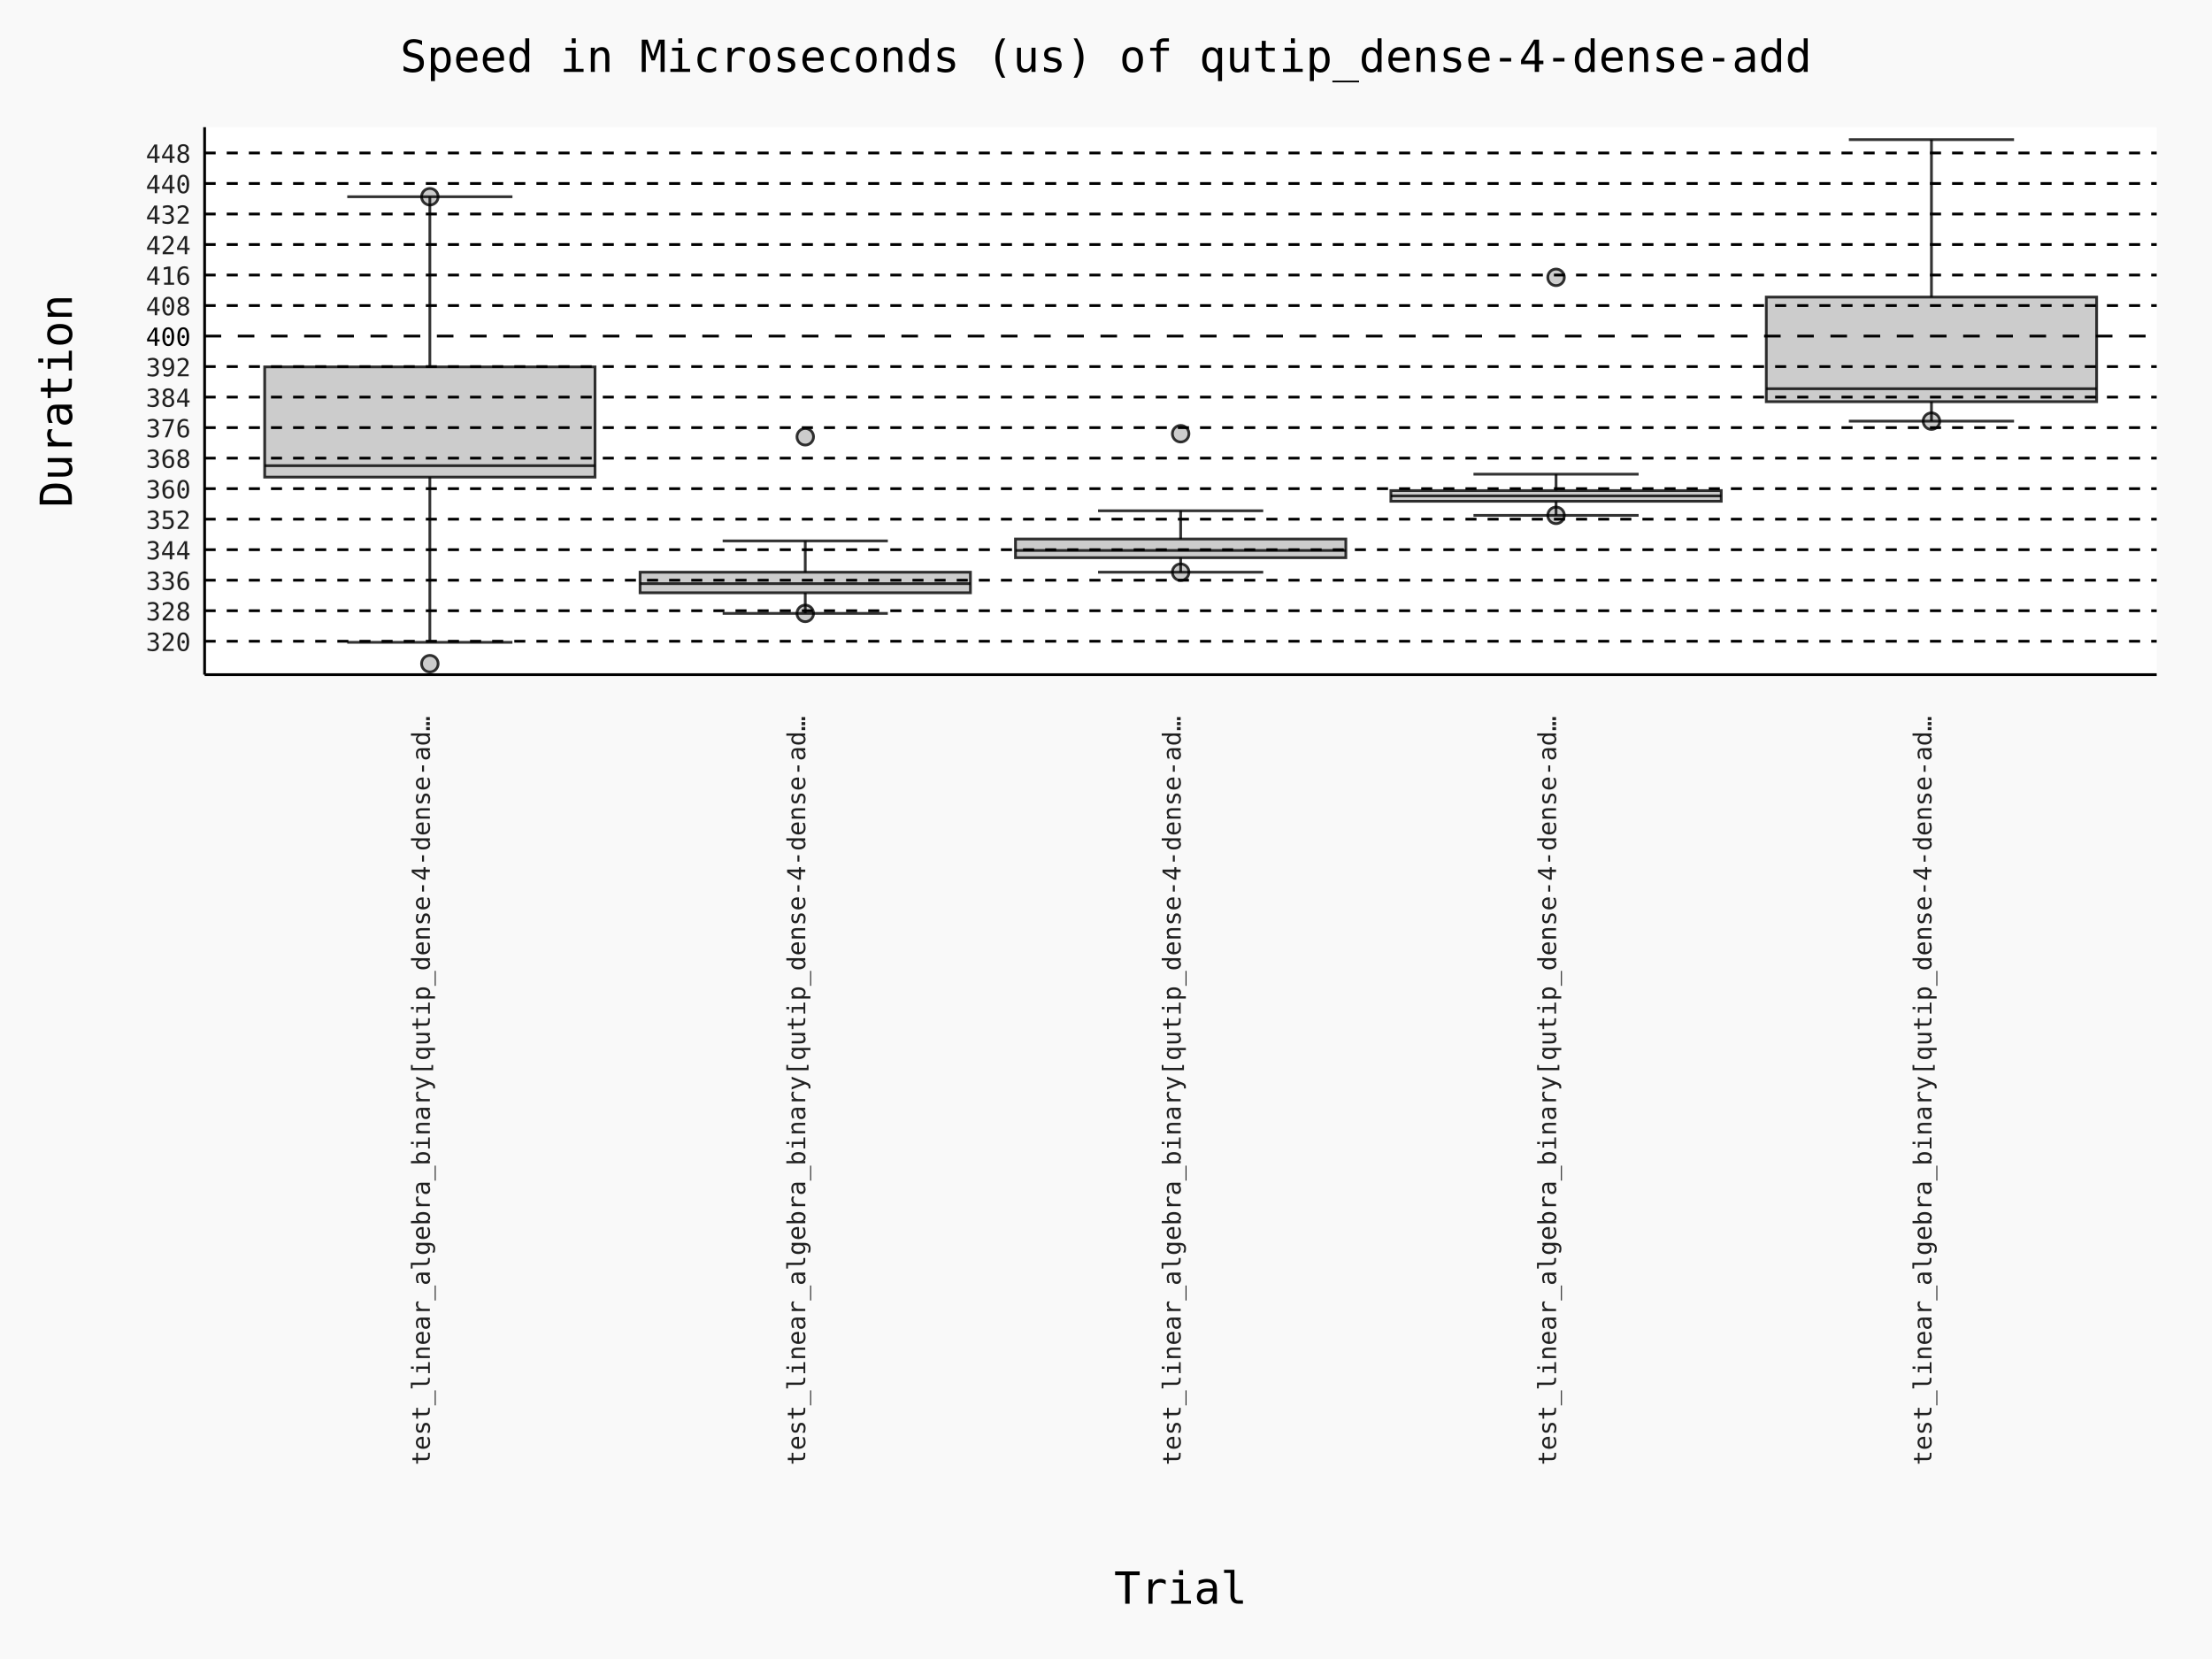
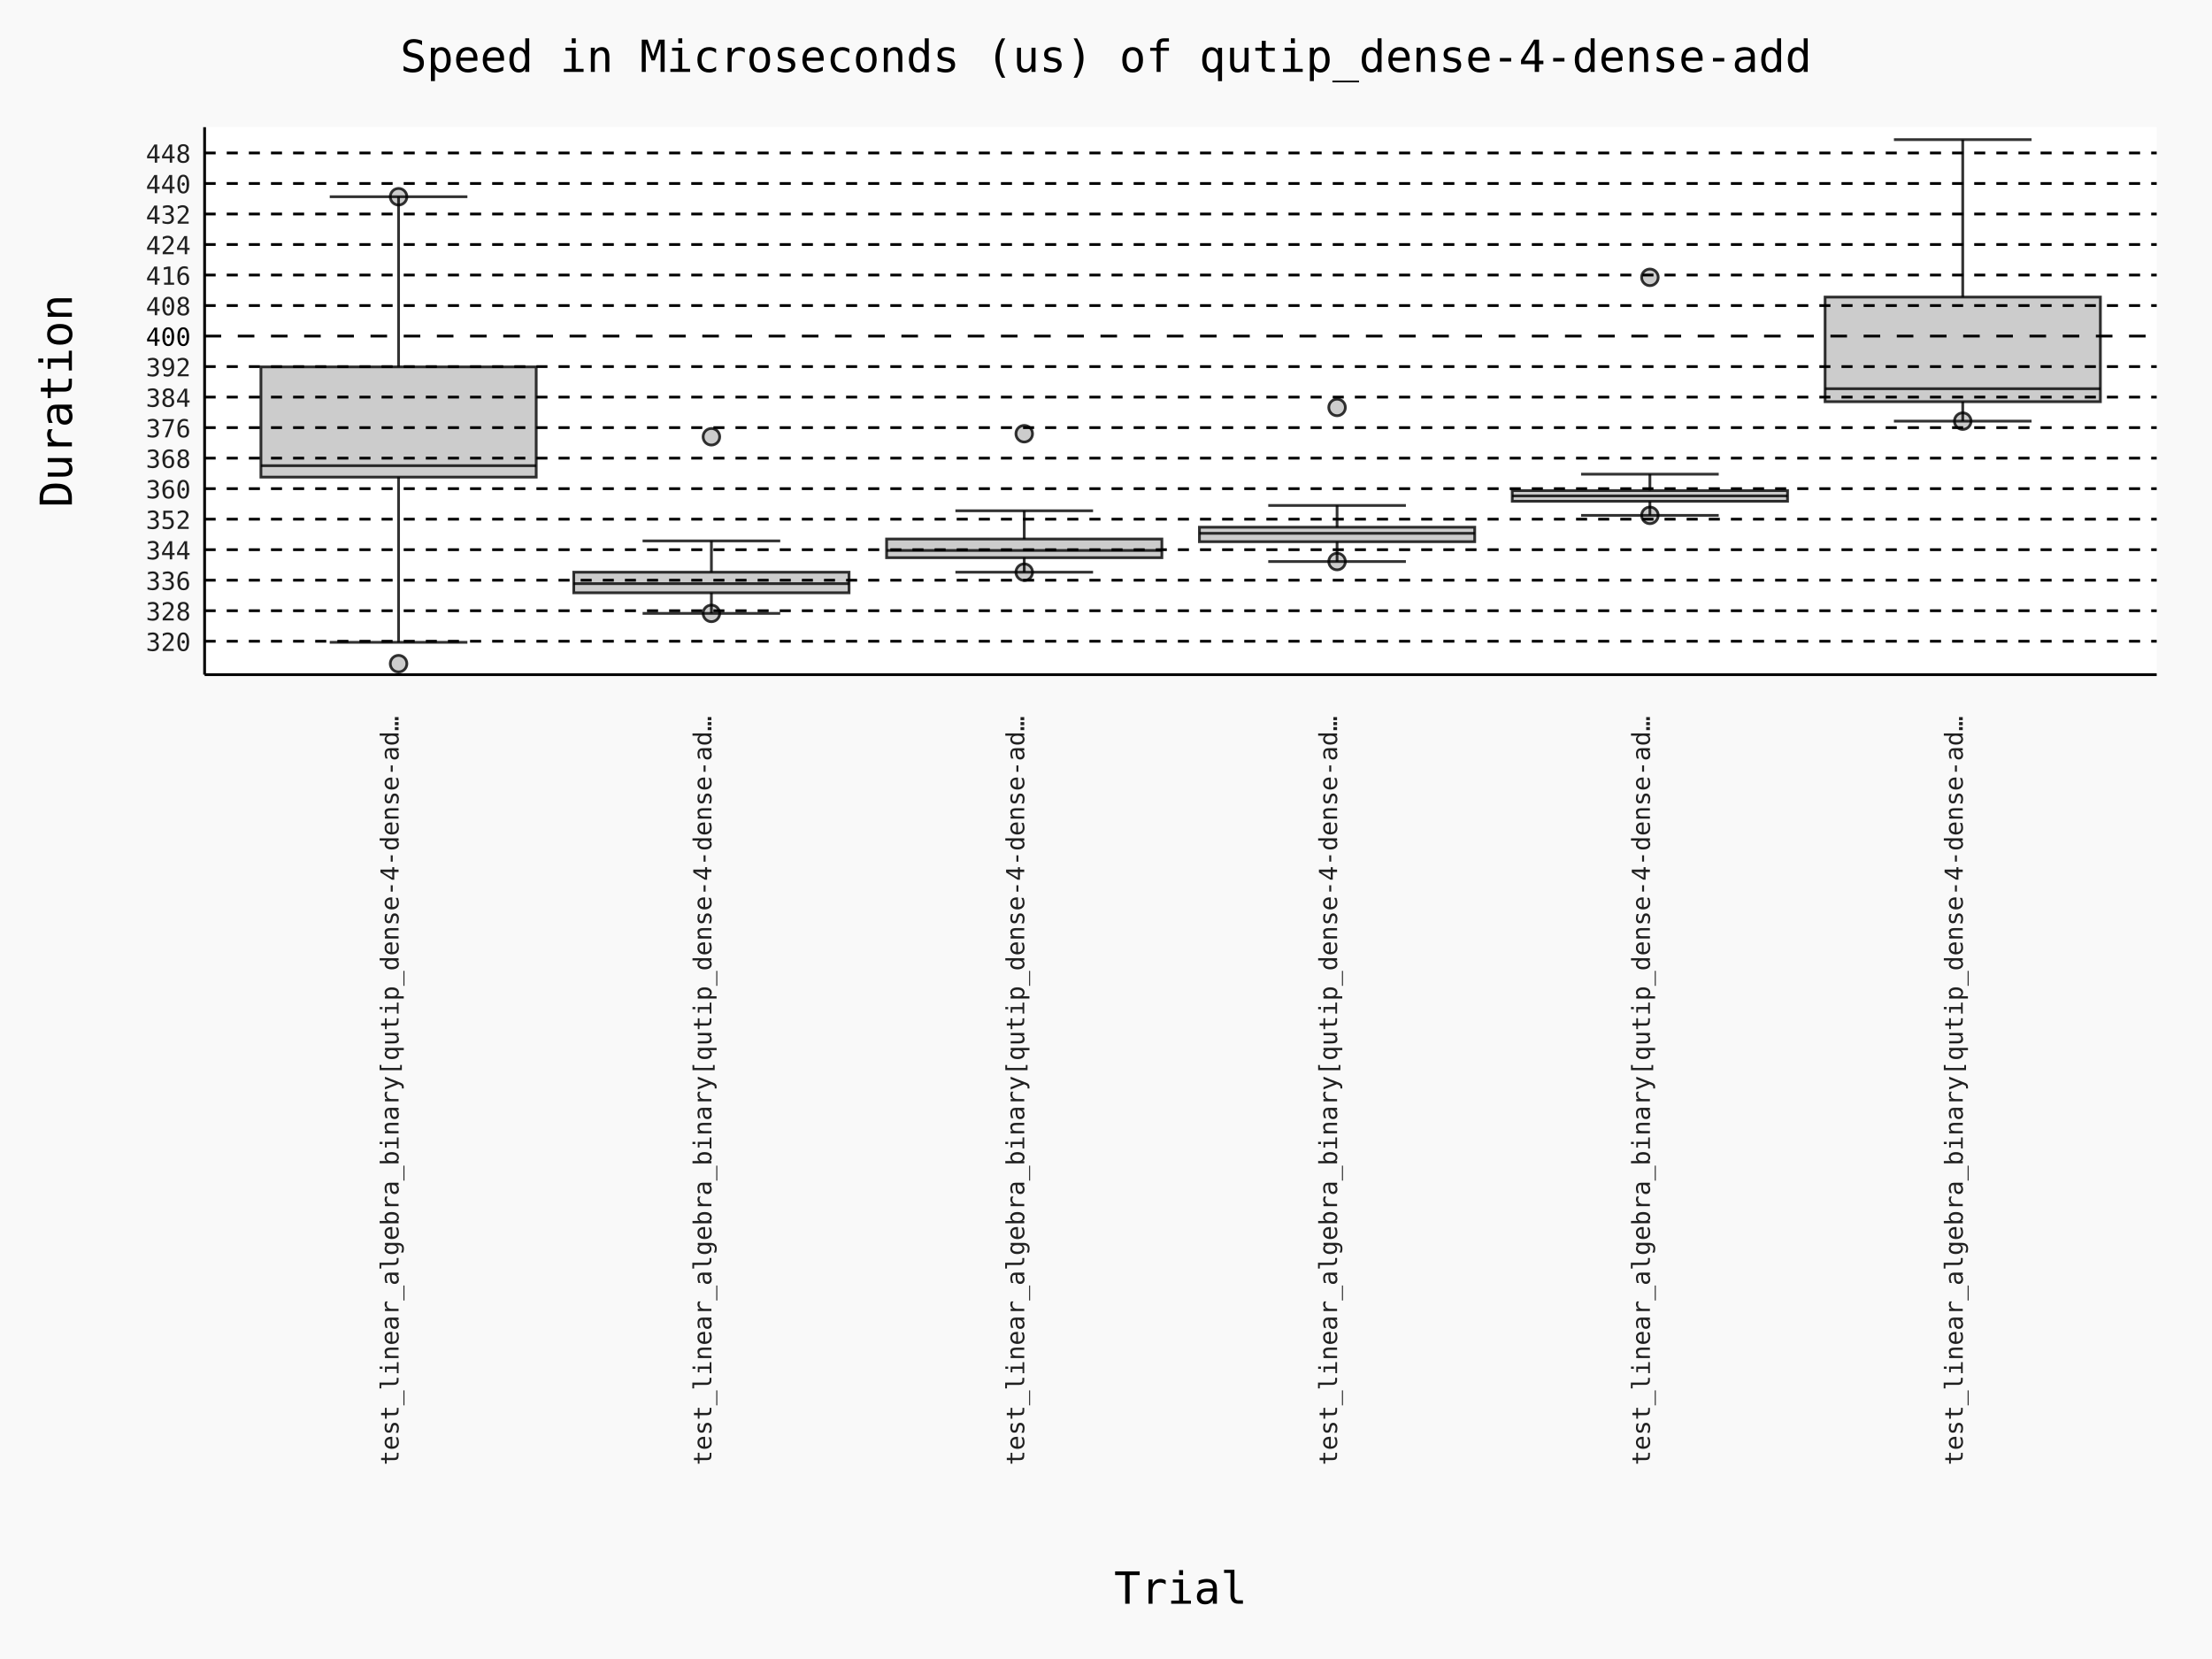
- <svg xmlns="http://www.w3.org/2000/svg" id="chart-2034c424-4889-4d99-9206-e79991e3801e" class="pygal-chart" viewBox="0 0 800 600">
+ <svg xmlns="http://www.w3.org/2000/svg" id="chart-c31e76ff-b501-4445-ace9-0aff2ca796aa" class="pygal-chart" viewBox="0 0 800 600">
  <defs>
-     <style type="text/css">#chart-2034c424-4889-4d99-9206-e79991e3801e{-webkit-user-select:none;-webkit-font-smoothing:antialiased;font-family:Consolas,"Deja Vu Sans Mono","Bitstream Vera Sans Mono","Courier New",monospace}#chart-2034c424-4889-4d99-9206-e79991e3801e .title{font-family:Consolas,"Deja Vu Sans Mono","Bitstream Vera Sans Mono","Courier New",monospace;font-size:16px}#chart-2034c424-4889-4d99-9206-e79991e3801e .legends .legend text{font-family:Consolas,"Deja Vu Sans Mono","Bitstream Vera Sans Mono","Courier New",monospace;font-size:14px}#chart-2034c424-4889-4d99-9206-e79991e3801e .axis text{font-family:Consolas,"Deja Vu Sans Mono","Bitstream Vera Sans Mono","Courier New",monospace;font-size:10px}#chart-2034c424-4889-4d99-9206-e79991e3801e .axis text.major{font-family:Consolas,"Deja Vu Sans Mono","Bitstream Vera Sans Mono","Courier New",monospace;font-size:10px}#chart-2034c424-4889-4d99-9206-e79991e3801e .text-overlay text.value{font-family:Consolas,"Deja Vu Sans Mono","Bitstream Vera Sans Mono","Courier New",monospace;font-size:16px}#chart-2034c424-4889-4d99-9206-e79991e3801e .text-overlay text.label{font-family:Consolas,"Deja Vu Sans Mono","Bitstream Vera Sans Mono","Courier New",monospace;font-size:10px}#chart-2034c424-4889-4d99-9206-e79991e3801e .tooltip{font-family:Consolas,"Deja Vu Sans Mono","Bitstream Vera Sans Mono","Courier New",monospace;font-size:14px}#chart-2034c424-4889-4d99-9206-e79991e3801e text.no_data{font-family:Consolas,"Deja Vu Sans Mono","Bitstream Vera Sans Mono","Courier New",monospace;font-size:64px}
- #chart-2034c424-4889-4d99-9206-e79991e3801e{background-color:rgba(249,249,249,1)}#chart-2034c424-4889-4d99-9206-e79991e3801e path,#chart-2034c424-4889-4d99-9206-e79991e3801e line,#chart-2034c424-4889-4d99-9206-e79991e3801e rect,#chart-2034c424-4889-4d99-9206-e79991e3801e circle{-webkit-transition:150ms;-moz-transition:150ms;transition:150ms}#chart-2034c424-4889-4d99-9206-e79991e3801e .graph &gt; .background{fill:rgba(249,249,249,1)}#chart-2034c424-4889-4d99-9206-e79991e3801e .plot &gt; .background{fill:rgba(255,255,255,1)}#chart-2034c424-4889-4d99-9206-e79991e3801e .graph{fill:rgba(0,0,0,.87)}#chart-2034c424-4889-4d99-9206-e79991e3801e text.no_data{fill:rgba(0,0,0,1)}#chart-2034c424-4889-4d99-9206-e79991e3801e .title{fill:rgba(0,0,0,1)}#chart-2034c424-4889-4d99-9206-e79991e3801e .legends .legend text{fill:rgba(0,0,0,.87)}#chart-2034c424-4889-4d99-9206-e79991e3801e .legends .legend:hover text{fill:rgba(0,0,0,1)}#chart-2034c424-4889-4d99-9206-e79991e3801e .axis .line{stroke:rgba(0,0,0,1)}#chart-2034c424-4889-4d99-9206-e79991e3801e .axis .guide.line{stroke:rgba(0,0,0,.54)}#chart-2034c424-4889-4d99-9206-e79991e3801e .axis .major.line{stroke:rgba(0,0,0,.87)}#chart-2034c424-4889-4d99-9206-e79991e3801e .axis text.major{fill:rgba(0,0,0,1)}#chart-2034c424-4889-4d99-9206-e79991e3801e .axis.y .guides:hover .guide.line,#chart-2034c424-4889-4d99-9206-e79991e3801e .line-graph .axis.x .guides:hover .guide.line,#chart-2034c424-4889-4d99-9206-e79991e3801e .stackedline-graph .axis.x .guides:hover .guide.line,#chart-2034c424-4889-4d99-9206-e79991e3801e .xy-graph .axis.x .guides:hover .guide.line{stroke:rgba(0,0,0,1)}#chart-2034c424-4889-4d99-9206-e79991e3801e .axis .guides:hover text{fill:rgba(0,0,0,1)}#chart-2034c424-4889-4d99-9206-e79991e3801e .reactive{fill-opacity:.7;stroke-opacity:.8;stroke-width:1}#chart-2034c424-4889-4d99-9206-e79991e3801e .ci{stroke:rgba(0,0,0,.87)}#chart-2034c424-4889-4d99-9206-e79991e3801e .reactive.active,#chart-2034c424-4889-4d99-9206-e79991e3801e .active .reactive{fill-opacity:.8;stroke-opacity:.9;stroke-width:4}#chart-2034c424-4889-4d99-9206-e79991e3801e .ci .reactive.active{stroke-width:1.5}#chart-2034c424-4889-4d99-9206-e79991e3801e .series text{fill:rgba(0,0,0,1)}#chart-2034c424-4889-4d99-9206-e79991e3801e .tooltip rect{fill:rgba(255,255,255,1);stroke:rgba(0,0,0,1);-webkit-transition:opacity 150ms;-moz-transition:opacity 150ms;transition:opacity 150ms}#chart-2034c424-4889-4d99-9206-e79991e3801e .tooltip .label{fill:rgba(0,0,0,.87)}#chart-2034c424-4889-4d99-9206-e79991e3801e .tooltip .label{fill:rgba(0,0,0,.87)}#chart-2034c424-4889-4d99-9206-e79991e3801e .tooltip .legend{font-size:.8em;fill:rgba(0,0,0,.54)}#chart-2034c424-4889-4d99-9206-e79991e3801e .tooltip .x_label{font-size:.6em;fill:rgba(0,0,0,1)}#chart-2034c424-4889-4d99-9206-e79991e3801e .tooltip .xlink{font-size:.5em;text-decoration:underline}#chart-2034c424-4889-4d99-9206-e79991e3801e .tooltip .value{font-size:1.5em}#chart-2034c424-4889-4d99-9206-e79991e3801e .bound{font-size:.5em}#chart-2034c424-4889-4d99-9206-e79991e3801e .max-value{font-size:.75em;fill:rgba(0,0,0,.54)}#chart-2034c424-4889-4d99-9206-e79991e3801e .map-element{fill:rgba(255,255,255,1);stroke:rgba(0,0,0,.54) !important}#chart-2034c424-4889-4d99-9206-e79991e3801e .map-element .reactive{fill-opacity:inherit;stroke-opacity:inherit}#chart-2034c424-4889-4d99-9206-e79991e3801e .color-0,#chart-2034c424-4889-4d99-9206-e79991e3801e .color-0 a:visited{stroke:#000000;fill:#000000}#chart-2034c424-4889-4d99-9206-e79991e3801e .color-1,#chart-2034c424-4889-4d99-9206-e79991e3801e .color-1 a:visited{stroke:#000000;fill:#000000}#chart-2034c424-4889-4d99-9206-e79991e3801e .color-2,#chart-2034c424-4889-4d99-9206-e79991e3801e .color-2 a:visited{stroke:#000000;fill:#000000}#chart-2034c424-4889-4d99-9206-e79991e3801e .color-3,#chart-2034c424-4889-4d99-9206-e79991e3801e .color-3 a:visited{stroke:#000000;fill:#000000}#chart-2034c424-4889-4d99-9206-e79991e3801e .color-4,#chart-2034c424-4889-4d99-9206-e79991e3801e .color-4 a:visited{stroke:#000000;fill:#000000}#chart-2034c424-4889-4d99-9206-e79991e3801e .text-overlay .color-0 text{fill:white}#chart-2034c424-4889-4d99-9206-e79991e3801e .text-overlay .color-1 text{fill:white}#chart-2034c424-4889-4d99-9206-e79991e3801e .text-overlay .color-2 text{fill:white}#chart-2034c424-4889-4d99-9206-e79991e3801e .text-overlay .color-3 text{fill:white}#chart-2034c424-4889-4d99-9206-e79991e3801e .text-overlay .color-4 text{fill:white}
- #chart-2034c424-4889-4d99-9206-e79991e3801e text.no_data{text-anchor:middle}#chart-2034c424-4889-4d99-9206-e79991e3801e .guide.line{fill:none}#chart-2034c424-4889-4d99-9206-e79991e3801e .centered{text-anchor:middle}#chart-2034c424-4889-4d99-9206-e79991e3801e .title{text-anchor:middle}#chart-2034c424-4889-4d99-9206-e79991e3801e .legends .legend text{fill-opacity:1}#chart-2034c424-4889-4d99-9206-e79991e3801e .axis.x text{text-anchor:middle}#chart-2034c424-4889-4d99-9206-e79991e3801e .axis.x:not(.web) text[transform]{text-anchor:start}#chart-2034c424-4889-4d99-9206-e79991e3801e .axis.x:not(.web) text[transform].backwards{text-anchor:end}#chart-2034c424-4889-4d99-9206-e79991e3801e .axis.y text{text-anchor:end}#chart-2034c424-4889-4d99-9206-e79991e3801e .axis.y text[transform].backwards{text-anchor:start}#chart-2034c424-4889-4d99-9206-e79991e3801e .axis.y2 text{text-anchor:start}#chart-2034c424-4889-4d99-9206-e79991e3801e .axis.y2 text[transform].backwards{text-anchor:end}#chart-2034c424-4889-4d99-9206-e79991e3801e .axis .guide.line{stroke-dasharray:4,4;stroke:black}#chart-2034c424-4889-4d99-9206-e79991e3801e .axis .major.guide.line{stroke-dasharray:6,6;stroke:black}#chart-2034c424-4889-4d99-9206-e79991e3801e .horizontal .axis.y .guide.line,#chart-2034c424-4889-4d99-9206-e79991e3801e .horizontal .axis.y2 .guide.line,#chart-2034c424-4889-4d99-9206-e79991e3801e .vertical .axis.x .guide.line{opacity:0}#chart-2034c424-4889-4d99-9206-e79991e3801e .horizontal .axis.always_show .guide.line,#chart-2034c424-4889-4d99-9206-e79991e3801e .vertical .axis.always_show .guide.line{opacity:1 !important}#chart-2034c424-4889-4d99-9206-e79991e3801e .axis.y .guides:hover .guide.line,#chart-2034c424-4889-4d99-9206-e79991e3801e .axis.y2 .guides:hover .guide.line,#chart-2034c424-4889-4d99-9206-e79991e3801e .axis.x .guides:hover .guide.line{opacity:1}#chart-2034c424-4889-4d99-9206-e79991e3801e .axis .guides:hover text{opacity:1}#chart-2034c424-4889-4d99-9206-e79991e3801e .nofill{fill:none}#chart-2034c424-4889-4d99-9206-e79991e3801e .subtle-fill{fill-opacity:.2}#chart-2034c424-4889-4d99-9206-e79991e3801e .dot{stroke-width:1px;fill-opacity:1;stroke-opacity:1}#chart-2034c424-4889-4d99-9206-e79991e3801e .dot.active{stroke-width:5px}#chart-2034c424-4889-4d99-9206-e79991e3801e .dot.negative{fill:transparent}#chart-2034c424-4889-4d99-9206-e79991e3801e text,#chart-2034c424-4889-4d99-9206-e79991e3801e tspan{stroke:none !important}#chart-2034c424-4889-4d99-9206-e79991e3801e .series text.active{opacity:1}#chart-2034c424-4889-4d99-9206-e79991e3801e .tooltip rect{fill-opacity:.95;stroke-width:.5}#chart-2034c424-4889-4d99-9206-e79991e3801e .tooltip text{fill-opacity:1}#chart-2034c424-4889-4d99-9206-e79991e3801e .showable{visibility:hidden}#chart-2034c424-4889-4d99-9206-e79991e3801e .showable.shown{visibility:visible}#chart-2034c424-4889-4d99-9206-e79991e3801e .gauge-background{fill:rgba(229,229,229,1);stroke:none}#chart-2034c424-4889-4d99-9206-e79991e3801e .bg-lines{stroke:rgba(249,249,249,1);stroke-width:2px}
+     <style type="text/css">#chart-c31e76ff-b501-4445-ace9-0aff2ca796aa{-webkit-user-select:none;-webkit-font-smoothing:antialiased;font-family:Consolas,"Deja Vu Sans Mono","Bitstream Vera Sans Mono","Courier New",monospace}#chart-c31e76ff-b501-4445-ace9-0aff2ca796aa .title{font-family:Consolas,"Deja Vu Sans Mono","Bitstream Vera Sans Mono","Courier New",monospace;font-size:16px}#chart-c31e76ff-b501-4445-ace9-0aff2ca796aa .legends .legend text{font-family:Consolas,"Deja Vu Sans Mono","Bitstream Vera Sans Mono","Courier New",monospace;font-size:14px}#chart-c31e76ff-b501-4445-ace9-0aff2ca796aa .axis text{font-family:Consolas,"Deja Vu Sans Mono","Bitstream Vera Sans Mono","Courier New",monospace;font-size:10px}#chart-c31e76ff-b501-4445-ace9-0aff2ca796aa .axis text.major{font-family:Consolas,"Deja Vu Sans Mono","Bitstream Vera Sans Mono","Courier New",monospace;font-size:10px}#chart-c31e76ff-b501-4445-ace9-0aff2ca796aa .text-overlay text.value{font-family:Consolas,"Deja Vu Sans Mono","Bitstream Vera Sans Mono","Courier New",monospace;font-size:16px}#chart-c31e76ff-b501-4445-ace9-0aff2ca796aa .text-overlay text.label{font-family:Consolas,"Deja Vu Sans Mono","Bitstream Vera Sans Mono","Courier New",monospace;font-size:10px}#chart-c31e76ff-b501-4445-ace9-0aff2ca796aa .tooltip{font-family:Consolas,"Deja Vu Sans Mono","Bitstream Vera Sans Mono","Courier New",monospace;font-size:14px}#chart-c31e76ff-b501-4445-ace9-0aff2ca796aa text.no_data{font-family:Consolas,"Deja Vu Sans Mono","Bitstream Vera Sans Mono","Courier New",monospace;font-size:64px}
+ #chart-c31e76ff-b501-4445-ace9-0aff2ca796aa{background-color:rgba(249,249,249,1)}#chart-c31e76ff-b501-4445-ace9-0aff2ca796aa path,#chart-c31e76ff-b501-4445-ace9-0aff2ca796aa line,#chart-c31e76ff-b501-4445-ace9-0aff2ca796aa rect,#chart-c31e76ff-b501-4445-ace9-0aff2ca796aa circle{-webkit-transition:150ms;-moz-transition:150ms;transition:150ms}#chart-c31e76ff-b501-4445-ace9-0aff2ca796aa .graph &gt; .background{fill:rgba(249,249,249,1)}#chart-c31e76ff-b501-4445-ace9-0aff2ca796aa .plot &gt; .background{fill:rgba(255,255,255,1)}#chart-c31e76ff-b501-4445-ace9-0aff2ca796aa .graph{fill:rgba(0,0,0,.87)}#chart-c31e76ff-b501-4445-ace9-0aff2ca796aa text.no_data{fill:rgba(0,0,0,1)}#chart-c31e76ff-b501-4445-ace9-0aff2ca796aa .title{fill:rgba(0,0,0,1)}#chart-c31e76ff-b501-4445-ace9-0aff2ca796aa .legends .legend text{fill:rgba(0,0,0,.87)}#chart-c31e76ff-b501-4445-ace9-0aff2ca796aa .legends .legend:hover text{fill:rgba(0,0,0,1)}#chart-c31e76ff-b501-4445-ace9-0aff2ca796aa .axis .line{stroke:rgba(0,0,0,1)}#chart-c31e76ff-b501-4445-ace9-0aff2ca796aa .axis .guide.line{stroke:rgba(0,0,0,.54)}#chart-c31e76ff-b501-4445-ace9-0aff2ca796aa .axis .major.line{stroke:rgba(0,0,0,.87)}#chart-c31e76ff-b501-4445-ace9-0aff2ca796aa .axis text.major{fill:rgba(0,0,0,1)}#chart-c31e76ff-b501-4445-ace9-0aff2ca796aa .axis.y .guides:hover .guide.line,#chart-c31e76ff-b501-4445-ace9-0aff2ca796aa .line-graph .axis.x .guides:hover .guide.line,#chart-c31e76ff-b501-4445-ace9-0aff2ca796aa .stackedline-graph .axis.x .guides:hover .guide.line,#chart-c31e76ff-b501-4445-ace9-0aff2ca796aa .xy-graph .axis.x .guides:hover .guide.line{stroke:rgba(0,0,0,1)}#chart-c31e76ff-b501-4445-ace9-0aff2ca796aa .axis .guides:hover text{fill:rgba(0,0,0,1)}#chart-c31e76ff-b501-4445-ace9-0aff2ca796aa .reactive{fill-opacity:.7;stroke-opacity:.8;stroke-width:1}#chart-c31e76ff-b501-4445-ace9-0aff2ca796aa .ci{stroke:rgba(0,0,0,.87)}#chart-c31e76ff-b501-4445-ace9-0aff2ca796aa .reactive.active,#chart-c31e76ff-b501-4445-ace9-0aff2ca796aa .active .reactive{fill-opacity:.8;stroke-opacity:.9;stroke-width:4}#chart-c31e76ff-b501-4445-ace9-0aff2ca796aa .ci .reactive.active{stroke-width:1.5}#chart-c31e76ff-b501-4445-ace9-0aff2ca796aa .series text{fill:rgba(0,0,0,1)}#chart-c31e76ff-b501-4445-ace9-0aff2ca796aa .tooltip rect{fill:rgba(255,255,255,1);stroke:rgba(0,0,0,1);-webkit-transition:opacity 150ms;-moz-transition:opacity 150ms;transition:opacity 150ms}#chart-c31e76ff-b501-4445-ace9-0aff2ca796aa .tooltip .label{fill:rgba(0,0,0,.87)}#chart-c31e76ff-b501-4445-ace9-0aff2ca796aa .tooltip .label{fill:rgba(0,0,0,.87)}#chart-c31e76ff-b501-4445-ace9-0aff2ca796aa .tooltip .legend{font-size:.8em;fill:rgba(0,0,0,.54)}#chart-c31e76ff-b501-4445-ace9-0aff2ca796aa .tooltip .x_label{font-size:.6em;fill:rgba(0,0,0,1)}#chart-c31e76ff-b501-4445-ace9-0aff2ca796aa .tooltip .xlink{font-size:.5em;text-decoration:underline}#chart-c31e76ff-b501-4445-ace9-0aff2ca796aa .tooltip .value{font-size:1.5em}#chart-c31e76ff-b501-4445-ace9-0aff2ca796aa .bound{font-size:.5em}#chart-c31e76ff-b501-4445-ace9-0aff2ca796aa .max-value{font-size:.75em;fill:rgba(0,0,0,.54)}#chart-c31e76ff-b501-4445-ace9-0aff2ca796aa .map-element{fill:rgba(255,255,255,1);stroke:rgba(0,0,0,.54) !important}#chart-c31e76ff-b501-4445-ace9-0aff2ca796aa .map-element .reactive{fill-opacity:inherit;stroke-opacity:inherit}#chart-c31e76ff-b501-4445-ace9-0aff2ca796aa .color-0,#chart-c31e76ff-b501-4445-ace9-0aff2ca796aa .color-0 a:visited{stroke:#000000;fill:#000000}#chart-c31e76ff-b501-4445-ace9-0aff2ca796aa .color-1,#chart-c31e76ff-b501-4445-ace9-0aff2ca796aa .color-1 a:visited{stroke:#000000;fill:#000000}#chart-c31e76ff-b501-4445-ace9-0aff2ca796aa .color-2,#chart-c31e76ff-b501-4445-ace9-0aff2ca796aa .color-2 a:visited{stroke:#000000;fill:#000000}#chart-c31e76ff-b501-4445-ace9-0aff2ca796aa .color-3,#chart-c31e76ff-b501-4445-ace9-0aff2ca796aa .color-3 a:visited{stroke:#000000;fill:#000000}#chart-c31e76ff-b501-4445-ace9-0aff2ca796aa .color-4,#chart-c31e76ff-b501-4445-ace9-0aff2ca796aa .color-4 a:visited{stroke:#000000;fill:#000000}#chart-c31e76ff-b501-4445-ace9-0aff2ca796aa .color-5,#chart-c31e76ff-b501-4445-ace9-0aff2ca796aa .color-5 a:visited{stroke:#000000;fill:#000000}#chart-c31e76ff-b501-4445-ace9-0aff2ca796aa .text-overlay .color-0 text{fill:white}#chart-c31e76ff-b501-4445-ace9-0aff2ca796aa .text-overlay .color-1 text{fill:white}#chart-c31e76ff-b501-4445-ace9-0aff2ca796aa .text-overlay .color-2 text{fill:white}#chart-c31e76ff-b501-4445-ace9-0aff2ca796aa .text-overlay .color-3 text{fill:white}#chart-c31e76ff-b501-4445-ace9-0aff2ca796aa .text-overlay .color-4 text{fill:white}#chart-c31e76ff-b501-4445-ace9-0aff2ca796aa .text-overlay .color-5 text{fill:white}
+ #chart-c31e76ff-b501-4445-ace9-0aff2ca796aa text.no_data{text-anchor:middle}#chart-c31e76ff-b501-4445-ace9-0aff2ca796aa .guide.line{fill:none}#chart-c31e76ff-b501-4445-ace9-0aff2ca796aa .centered{text-anchor:middle}#chart-c31e76ff-b501-4445-ace9-0aff2ca796aa .title{text-anchor:middle}#chart-c31e76ff-b501-4445-ace9-0aff2ca796aa .legends .legend text{fill-opacity:1}#chart-c31e76ff-b501-4445-ace9-0aff2ca796aa .axis.x text{text-anchor:middle}#chart-c31e76ff-b501-4445-ace9-0aff2ca796aa .axis.x:not(.web) text[transform]{text-anchor:start}#chart-c31e76ff-b501-4445-ace9-0aff2ca796aa .axis.x:not(.web) text[transform].backwards{text-anchor:end}#chart-c31e76ff-b501-4445-ace9-0aff2ca796aa .axis.y text{text-anchor:end}#chart-c31e76ff-b501-4445-ace9-0aff2ca796aa .axis.y text[transform].backwards{text-anchor:start}#chart-c31e76ff-b501-4445-ace9-0aff2ca796aa .axis.y2 text{text-anchor:start}#chart-c31e76ff-b501-4445-ace9-0aff2ca796aa .axis.y2 text[transform].backwards{text-anchor:end}#chart-c31e76ff-b501-4445-ace9-0aff2ca796aa .axis .guide.line{stroke-dasharray:4,4;stroke:black}#chart-c31e76ff-b501-4445-ace9-0aff2ca796aa .axis .major.guide.line{stroke-dasharray:6,6;stroke:black}#chart-c31e76ff-b501-4445-ace9-0aff2ca796aa .horizontal .axis.y .guide.line,#chart-c31e76ff-b501-4445-ace9-0aff2ca796aa .horizontal .axis.y2 .guide.line,#chart-c31e76ff-b501-4445-ace9-0aff2ca796aa .vertical .axis.x .guide.line{opacity:0}#chart-c31e76ff-b501-4445-ace9-0aff2ca796aa .horizontal .axis.always_show .guide.line,#chart-c31e76ff-b501-4445-ace9-0aff2ca796aa .vertical .axis.always_show .guide.line{opacity:1 !important}#chart-c31e76ff-b501-4445-ace9-0aff2ca796aa .axis.y .guides:hover .guide.line,#chart-c31e76ff-b501-4445-ace9-0aff2ca796aa .axis.y2 .guides:hover .guide.line,#chart-c31e76ff-b501-4445-ace9-0aff2ca796aa .axis.x .guides:hover .guide.line{opacity:1}#chart-c31e76ff-b501-4445-ace9-0aff2ca796aa .axis .guides:hover text{opacity:1}#chart-c31e76ff-b501-4445-ace9-0aff2ca796aa .nofill{fill:none}#chart-c31e76ff-b501-4445-ace9-0aff2ca796aa .subtle-fill{fill-opacity:.2}#chart-c31e76ff-b501-4445-ace9-0aff2ca796aa .dot{stroke-width:1px;fill-opacity:1;stroke-opacity:1}#chart-c31e76ff-b501-4445-ace9-0aff2ca796aa .dot.active{stroke-width:5px}#chart-c31e76ff-b501-4445-ace9-0aff2ca796aa .dot.negative{fill:transparent}#chart-c31e76ff-b501-4445-ace9-0aff2ca796aa text,#chart-c31e76ff-b501-4445-ace9-0aff2ca796aa tspan{stroke:none !important}#chart-c31e76ff-b501-4445-ace9-0aff2ca796aa .series text.active{opacity:1}#chart-c31e76ff-b501-4445-ace9-0aff2ca796aa .tooltip rect{fill-opacity:.95;stroke-width:.5}#chart-c31e76ff-b501-4445-ace9-0aff2ca796aa .tooltip text{fill-opacity:1}#chart-c31e76ff-b501-4445-ace9-0aff2ca796aa .showable{visibility:hidden}#chart-c31e76ff-b501-4445-ace9-0aff2ca796aa .showable.shown{visibility:visible}#chart-c31e76ff-b501-4445-ace9-0aff2ca796aa .gauge-background{fill:rgba(229,229,229,1);stroke:none}#chart-c31e76ff-b501-4445-ace9-0aff2ca796aa .bg-lines{stroke:rgba(249,249,249,1);stroke-width:2px}
.tooltip .value{font-size:1em !important}.axis text{font-size:9px !important}</style>
  </defs>
  <g class="graph custombox-graph vertical">
    <rect x="0" y="0" width="800" height="600" class="background" />
    <g transform="translate(74, 46)" class="plot">
      <rect x="0" y="0" width="706.0" height="198.0" class="background" />
      <g class="axis y always_show">
        <path d="M0 198 h706" class="line" />
        <g class="guides">
          <path d="M0 185.915 h706" class="guide line" />
          <text x="-5" y="189.415" class="">320</text>
        </g>
        <g class="guides">
          <path d="M0 174.878 h706" class="guide line" />
          <text x="-5" y="178.378" class="">328</text>
        </g>
        <g class="guides">
          <path d="M0 163.841 h706" class="guide line" />
          <text x="-5" y="167.341" class="">336</text>
        </g>
        <g class="guides">
          <path d="M0 152.804 h706" class="guide line" />
          <text x="-5" y="156.304" class="">344</text>
        </g>
        <g class="guides">
          <path d="M0 141.768 h706" class="guide line" />
          <text x="-5" y="145.268" class="">352</text>
        </g>
        <g class="guides">
          <path d="M0 130.731 h706" class="guide line" />
          <text x="-5" y="134.231" class="">360</text>
        </g>
        <g class="guides">
          <path d="M0 119.694 h706" class="guide line" />
          <text x="-5" y="123.194" class="">368</text>
        </g>
        <g class="guides">
          <path d="M0 108.657 h706" class="guide line" />
          <text x="-5" y="112.157" class="">376</text>
        </g>
        <g class="guides">
          <path d="M0 97.62 h706" class="guide line" />
          <text x="-5" y="101.12" class="">384</text>
        </g>
        <g class="guides">
          <path d="M0 86.584 h706" class="guide line" />
          <text x="-5" y="90.084" class="">392</text>
        </g>
        <g class="guides">
          <path d="M0 75.547 h706" class="major guide line" />
          <text x="-5" y="79.047" class="major">400</text>
        </g>
        <g class="guides">
          <path d="M0 64.51 h706" class="guide line" />
          <text x="-5" y="68.01" class="">408</text>
        </g>
        <g class="guides">
          <path d="M0 53.473 h706" class="guide line" />
          <text x="-5" y="56.973" class="">416</text>
        </g>
        <g class="guides">
          <path d="M0 42.436 h706" class="guide line" />
          <text x="-5" y="45.936" class="">424</text>
        </g>
        <g class="guides">
          <path d="M0 31.4 h706" class="guide line" />
          <text x="-5" y="34.9" class="">432</text>
        </g>
        <g class="guides">
          <path d="M0 20.363 h706" class="guide line" />
          <text x="-5" y="23.863" class="">440</text>
        </g>
        <g class="guides">
          <path d="M0 9.326 h706" class="guide line" />
          <text x="-5" y="12.826" class="">448</text>
        </g>
      </g>
      <g class="axis x">
        <path d="M0 0 v198" class="line" />
        <g class="guides">
-           <path d="M81.462 0 v198" class="guide line" />
-           <text x="81.462" y="213.0" class="backwards" transform="rotate(270 81.46154 213)">test_linear_algebra_binary[qutip_dense-4-dense-ad…</text>
-         </g>
-         <g class="guides">
-           <path d="M217.231 0 v198" class="guide line" />
-           <text x="217.231" y="213.0" class="backwards" transform="rotate(270 217.2308 213)">test_linear_algebra_binary[qutip_dense-4-dense-ad…</text>
-         </g>
-         <g class="guides">
-           <path d="M353 0 v198" class="guide line" />
-           <text x="353.0" y="213.0" class="backwards" transform="rotate(270 353 213)">test_linear_algebra_binary[qutip_dense-4-dense-ad…</text>
-         </g>
-         <g class="guides">
-           <path d="M488.769 0 v198" class="guide line" />
-           <text x="488.769" y="213.0" class="backwards" transform="rotate(270 488.7692 213)">test_linear_algebra_binary[qutip_dense-4-dense-ad…</text>
-         </g>
-         <g class="guides">
-           <path d="M624.538 0 v198" class="guide line" />
-           <text x="624.538" y="213.0" class="backwards" transform="rotate(270 624.5385 213)">test_linear_algebra_binary[qutip_dense-4-dense-ad…</text>
+           <path d="M70.147 0 v198" class="guide line" />
+           <text x="70.147" y="213.0" class="backwards" transform="rotate(270 70.14744 213)">test_linear_algebra_binary[qutip_dense-4-dense-ad…</text>
+         </g>
+         <g class="guides">
+           <path d="M183.288 0 v198" class="guide line" />
+           <text x="183.288" y="213.0" class="backwards" transform="rotate(270 183.2885 213)">test_linear_algebra_binary[qutip_dense-4-dense-ad…</text>
+         </g>
+         <g class="guides">
+           <path d="M296.429 0 v198" class="guide line" />
+           <text x="296.429" y="213.0" class="backwards" transform="rotate(270 296.4295 213)">test_linear_algebra_binary[qutip_dense-4-dense-ad…</text>
+         </g>
+         <g class="guides">
+           <path d="M409.571 0 v198" class="guide line" />
+           <text x="409.571" y="213.0" class="backwards" transform="rotate(270 409.5705 213)">test_linear_algebra_binary[qutip_dense-4-dense-ad…</text>
+         </g>
+         <g class="guides">
+           <path d="M522.712 0 v198" class="guide line" />
+           <text x="522.712" y="213.0" class="backwards" transform="rotate(270 522.7115 213)">test_linear_algebra_binary[qutip_dense-4-dense-ad…</text>
+         </g>
+         <g class="guides">
+           <path d="M635.853 0 v198" class="guide line" />
+           <text x="635.853" y="213.0" class="backwards" transform="rotate(270 635.8526 213)">test_linear_algebra_binary[qutip_dense-4-dense-ad…</text>
        </g>
      </g>
      <g class="series serie-0 color-0">
        <g class="boxes">
          <g class="box">
-             <path stroke-width="3" d="M51.592 186.301 L111.331 186.301" class="reactive tooltip-trigger" />
-             <path stroke-width="3" d="M21.723 122.421 L141.2 122.421" class="reactive tooltip-trigger" />
-             <path stroke-width="3" d="M51.592 25.153 L111.331 25.153" class="reactive tooltip-trigger" />
-             <path stroke-width="2" d="M81.462 186.301 L81.462 126.56" class="reactive tooltip-trigger" />
-             <path stroke-width="2" d="M81.462 25.153 L81.462 86.687" class="reactive tooltip-trigger" />
-             <rect x="21.723" y="86.687" height="39.873" width="119.477" class="subtle-fill reactive tooltip-trigger" />
-             <circle cx="81.462" cy="194.027" r="3" class="subtle-fill reactive tooltip-trigger" />
-             <circle cx="81.462" cy="25.153" r="3" class="subtle-fill reactive tooltip-trigger" />
+             <path stroke-width="3" d="M45.256 186.301 L95.038 186.301" class="reactive tooltip-trigger" />
+             <path stroke-width="3" d="M20.365 122.421 L119.929 122.421" class="reactive tooltip-trigger" />
+             <path stroke-width="3" d="M45.256 25.153 L95.038 25.153" class="reactive tooltip-trigger" />
+             <path stroke-width="2" d="M70.147 186.301 L70.147 126.56" class="reactive tooltip-trigger" />
+             <path stroke-width="2" d="M70.147 25.153 L70.147 86.687" class="reactive tooltip-trigger" />
+             <rect x="20.365" y="86.687" height="39.873" width="99.564" class="subtle-fill reactive tooltip-trigger" />
+             <circle cx="70.147" cy="194.027" r="3" class="subtle-fill reactive tooltip-trigger" />
+             <circle cx="70.147" cy="25.153" r="3" class="subtle-fill reactive tooltip-trigger" />
          </g>
        </g>
      </g>
      <g class="series serie-1 color-1">
        <g class="boxes">
          <g class="box">
-             <path stroke-width="3" d="M187.362 175.841 L247.1 175.841" class="reactive tooltip-trigger" />
-             <path stroke-width="3" d="M157.492 165.079 L276.969 165.079" class="reactive tooltip-trigger" />
-             <path stroke-width="3" d="M187.362 149.627 L247.1 149.627" class="reactive tooltip-trigger" />
-             <path stroke-width="2" d="M217.231 175.841 L217.231 168.391" class="reactive tooltip-trigger" />
-             <path stroke-width="2" d="M217.231 149.627 L217.231 160.941" class="reactive tooltip-trigger" />
-             <rect x="157.492" y="160.941" height="7.45" width="119.477" class="subtle-fill reactive tooltip-trigger" />
-             <circle cx="217.231" cy="175.841" r="3" class="subtle-fill reactive tooltip-trigger" />
-             <circle cx="217.231" cy="111.964" r="3" class="subtle-fill reactive tooltip-trigger" />
+             <path stroke-width="3" d="M158.397 175.841 L208.179 175.841" class="reactive tooltip-trigger" />
+             <path stroke-width="3" d="M133.506 165.079 L233.071 165.079" class="reactive tooltip-trigger" />
+             <path stroke-width="3" d="M158.397 149.627 L208.179 149.627" class="reactive tooltip-trigger" />
+             <path stroke-width="2" d="M183.288 175.841 L183.288 168.391" class="reactive tooltip-trigger" />
+             <path stroke-width="2" d="M183.288 149.627 L183.288 160.941" class="reactive tooltip-trigger" />
+             <rect x="133.506" y="160.941" height="7.45" width="99.564" class="subtle-fill reactive tooltip-trigger" />
+             <circle cx="183.288" cy="175.841" r="3" class="subtle-fill reactive tooltip-trigger" />
+             <circle cx="183.288" cy="111.964" r="3" class="subtle-fill reactive tooltip-trigger" />
          </g>
        </g>
      </g>
      <g class="series serie-2 color-2">
        <g class="boxes">
          <g class="box">
-             <path stroke-width="3" d="M323.131 160.941 L382.869 160.941" class="reactive tooltip-trigger" />
-             <path stroke-width="3" d="M293.262 153.078 L412.738 153.078" class="reactive tooltip-trigger" />
-             <path stroke-width="3" d="M323.131 138.73 L382.869 138.73" class="reactive tooltip-trigger" />
-             <path stroke-width="2" d="M353 160.941 L353 155.697" class="reactive tooltip-trigger" />
-             <path stroke-width="2" d="M353 138.73 L353 148.939" class="reactive tooltip-trigger" />
-             <rect x="293.262" y="148.939" height="6.759" width="119.477" class="subtle-fill reactive tooltip-trigger" />
-             <circle cx="353.0" cy="160.941" r="3" class="subtle-fill reactive tooltip-trigger" />
-             <circle cx="353.0" cy="110.862" r="3" class="subtle-fill reactive tooltip-trigger" />
+             <path stroke-width="3" d="M271.538 160.941 L321.321 160.941" class="reactive tooltip-trigger" />
+             <path stroke-width="3" d="M246.647 153.078 L346.212 153.078" class="reactive tooltip-trigger" />
+             <path stroke-width="3" d="M271.538 138.73 L321.321 138.73" class="reactive tooltip-trigger" />
+             <path stroke-width="2" d="M296.429 160.941 L296.429 155.697" class="reactive tooltip-trigger" />
+             <path stroke-width="2" d="M296.429 138.73 L296.429 148.939" class="reactive tooltip-trigger" />
+             <rect x="246.647" y="148.939" height="6.759" width="99.564" class="subtle-fill reactive tooltip-trigger" />
+             <circle cx="296.429" cy="160.941" r="3" class="subtle-fill reactive tooltip-trigger" />
+             <circle cx="296.429" cy="110.862" r="3" class="subtle-fill reactive tooltip-trigger" />
          </g>
        </g>
      </g>
      <g class="series serie-3 color-3">
        <g class="boxes">
          <g class="box">
-             <path stroke-width="3" d="M458.9 140.391 L518.638 140.391" class="reactive tooltip-trigger" />
-             <path stroke-width="3" d="M429.031 133.356 L548.508 133.356" class="reactive tooltip-trigger" />
-             <path stroke-width="3" d="M458.9 125.492 L518.638 125.492" class="reactive tooltip-trigger" />
-             <path stroke-width="2" d="M488.769 140.391 L488.769 135.288" class="reactive tooltip-trigger" />
-             <path stroke-width="2" d="M488.769 125.492 L488.769 131.423" class="reactive tooltip-trigger" />
-             <rect x="429.031" y="131.423" height="3.864" width="119.477" class="subtle-fill reactive tooltip-trigger" />
-             <circle cx="488.769" cy="140.391" r="3" class="subtle-fill reactive tooltip-trigger" />
-             <circle cx="488.769" cy="54.305" r="3" class="subtle-fill reactive tooltip-trigger" />
+             <path stroke-width="3" d="M384.679 157.088 L434.462 157.088" class="reactive tooltip-trigger" />
+             <path stroke-width="3" d="M359.788 146.879 L459.353 146.879" class="reactive tooltip-trigger" />
+             <path stroke-width="3" d="M384.679 136.808 L434.462 136.808" class="reactive tooltip-trigger" />
+             <path stroke-width="2" d="M409.571 157.088 L409.571 149.914" class="reactive tooltip-trigger" />
+             <path stroke-width="2" d="M409.571 136.808 L409.571 144.672" class="reactive tooltip-trigger" />
+             <rect x="359.788" y="144.672" height="5.242" width="99.564" class="subtle-fill reactive tooltip-trigger" />
+             <circle cx="409.571" cy="157.088" r="3" class="subtle-fill reactive tooltip-trigger" />
+             <circle cx="409.571" cy="101.354" r="3" class="subtle-fill reactive tooltip-trigger" />
          </g>
        </g>
      </g>
      <g class="series serie-4 color-4">
        <g class="boxes">
          <g class="box">
-             <path stroke-width="3" d="M594.669 106.312 L654.408 106.312" class="reactive tooltip-trigger" />
-             <path stroke-width="3" d="M564.8 94.585 L684.277 94.585" class="reactive tooltip-trigger" />
-             <path stroke-width="3" d="M594.669 4.499 L654.408 4.499" class="reactive tooltip-trigger" />
-             <path stroke-width="2" d="M624.538 106.312 L624.538 99.276" class="reactive tooltip-trigger" />
-             <path stroke-width="2" d="M624.538 4.499 L624.538 61.441" class="reactive tooltip-trigger" />
-             <rect x="564.8" y="61.441" height="37.835" width="119.477" class="subtle-fill reactive tooltip-trigger" />
-             <circle cx="624.538" cy="106.312" r="3" class="subtle-fill reactive tooltip-trigger" />
-             <circle cx="624.538" cy="-1653.227" r="3" class="subtle-fill reactive tooltip-trigger" />
+             <path stroke-width="3" d="M497.821 140.391 L547.603 140.391" class="reactive tooltip-trigger" />
+             <path stroke-width="3" d="M472.929 133.356 L572.494 133.356" class="reactive tooltip-trigger" />
+             <path stroke-width="3" d="M497.821 125.492 L547.603 125.492" class="reactive tooltip-trigger" />
+             <path stroke-width="2" d="M522.712 140.391 L522.712 135.288" class="reactive tooltip-trigger" />
+             <path stroke-width="2" d="M522.712 125.492 L522.712 131.423" class="reactive tooltip-trigger" />
+             <rect x="472.929" y="131.423" height="3.864" width="99.564" class="subtle-fill reactive tooltip-trigger" />
+             <circle cx="522.712" cy="140.391" r="3" class="subtle-fill reactive tooltip-trigger" />
+             <circle cx="522.712" cy="54.305" r="3" class="subtle-fill reactive tooltip-trigger" />
+           </g>
+         </g>
+       </g>
+       <g class="series serie-5 color-5">
+         <g class="boxes">
+           <g class="box">
+             <path stroke-width="3" d="M610.962 106.312 L660.744 106.312" class="reactive tooltip-trigger" />
+             <path stroke-width="3" d="M586.071 94.585 L685.635 94.585" class="reactive tooltip-trigger" />
+             <path stroke-width="3" d="M610.962 4.499 L660.744 4.499" class="reactive tooltip-trigger" />
+             <path stroke-width="2" d="M635.853 106.312 L635.853 99.276" class="reactive tooltip-trigger" />
+             <path stroke-width="2" d="M635.853 4.499 L635.853 61.441" class="reactive tooltip-trigger" />
+             <rect x="586.071" y="61.441" height="37.835" width="99.564" class="subtle-fill reactive tooltip-trigger" />
+             <circle cx="635.853" cy="106.312" r="3" class="subtle-fill reactive tooltip-trigger" />
+             <circle cx="635.853" cy="-1653.227" r="3" class="subtle-fill reactive tooltip-trigger" />
          </g>
        </g>
      </g>
    </g>
    <g class="titles">
      <text x="400.0" y="26" class="title plot_title">Speed in Microseconds (us) of qutip_dense-4-dense-add</text>
      <text x="427.0" y="580.0" class="title">Trial</text>
      <text x="0" y="171.0" class="title" transform="rotate(-90 0 145)">Duration</text>
    </g>
    <g transform="translate(74, 46)" class="plot overlay">
      <g class="series serie-0 color-0" />
      <g class="series serie-1 color-1" />
      <g class="series serie-2 color-2" />
      <g class="series serie-3 color-3" />
      <g class="series serie-4 color-4" />
+       <g class="series serie-5 color-5" />
    </g>
    <g transform="translate(74, 46)" class="plot text-overlay">
      <g class="series serie-0 color-0" />
      <g class="series serie-1 color-1" />
      <g class="series serie-2 color-2" />
      <g class="series serie-3 color-3" />
      <g class="series serie-4 color-4" />
+       <g class="series serie-5 color-5" />
    </g>
    <g transform="translate(74, 46)" class="plot tooltip-overlay">
      <g transform="translate(0 0)" style="opacity: 0" class="tooltip">
        <rect rx="0" ry="0" width="0" height="0" class="tooltip-box" />
        <g class="text" />
      </g>
    </g>
  </g>
</svg>
